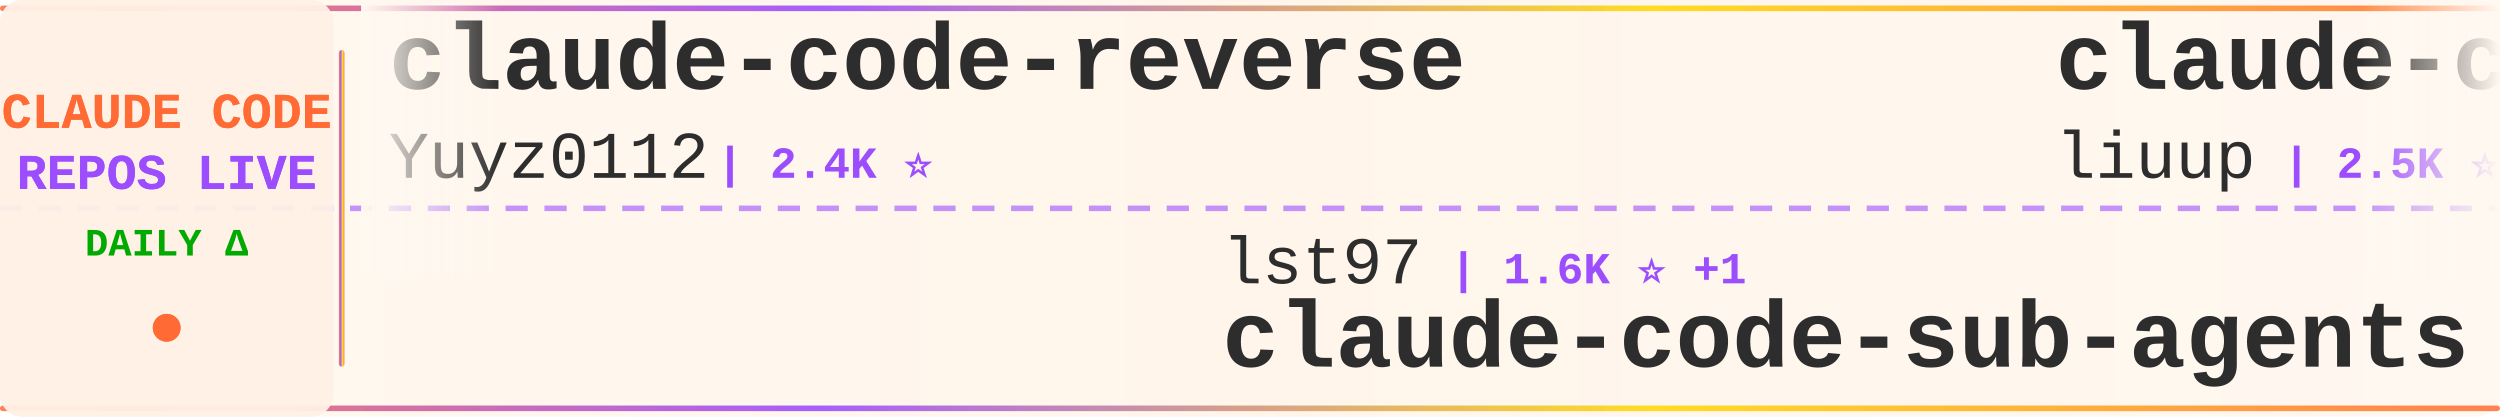
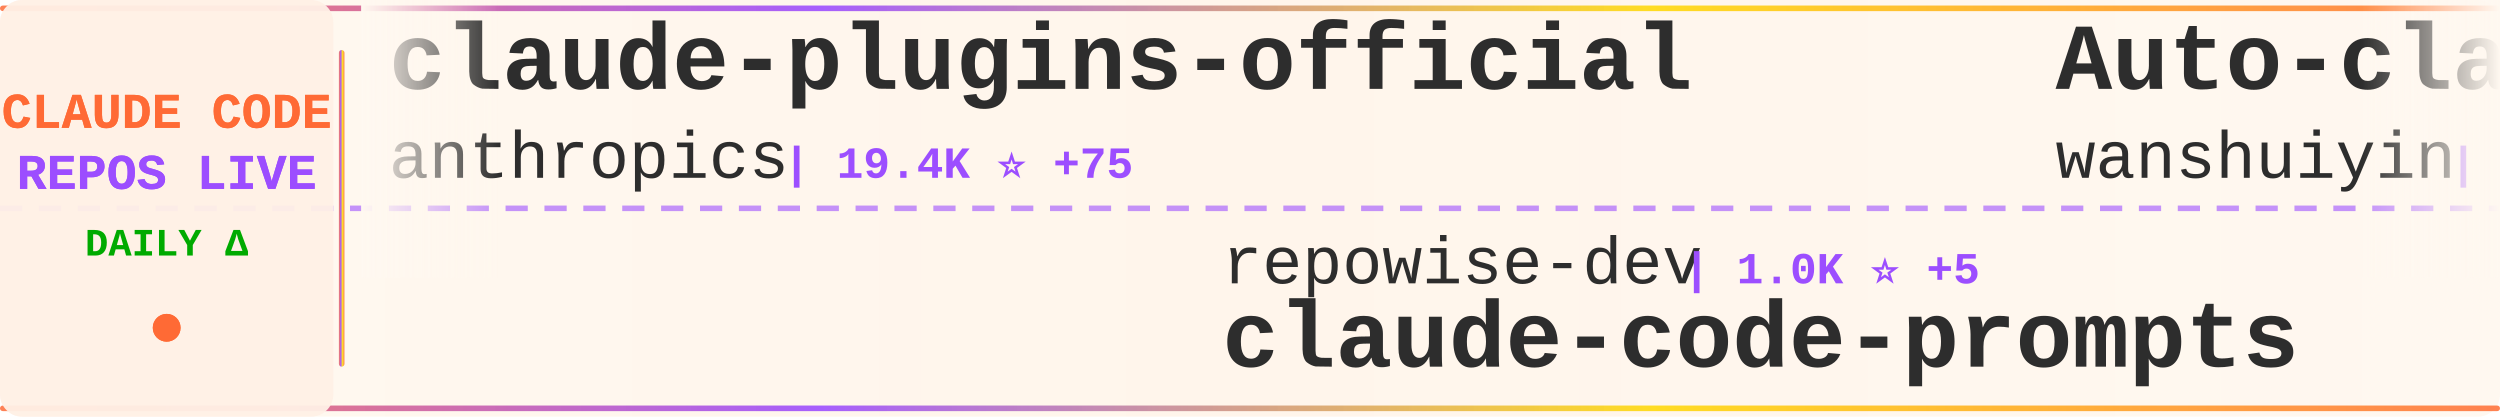
<svg xmlns="http://www.w3.org/2000/svg" width="900" height="150">
  <defs>
    <linearGradient id="tickerBg" x1="0%" y1="0%" x2="100%" y2="0%">
      <stop offset="0%" style="stop-color:#fff8f0;stop-opacity:0.98" />
      <stop offset="50%" style="stop-color:#fff5eb;stop-opacity:1" />
      <stop offset="100%" style="stop-color:#fff8f0;stop-opacity:0.98" />
    </linearGradient>
    <linearGradient id="borderGrad" x1="0%" y1="0%" x2="100%" y2="0%">
      <stop offset="0%" style="stop-color:#FF6B35;stop-opacity:0.85">
        <animate attributeName="stop-opacity" values="0.85;1;0.85" dur="2s" repeatCount="indefinite" />
      </stop>
      <stop offset="33%" style="stop-color:#9C4EFF;stop-opacity:0.9">
        <animate attributeName="stop-opacity" values="0.9;1;0.9" dur="2.2s" repeatCount="indefinite" />
      </stop>
      <stop offset="66%" style="stop-color:#FFD700;stop-opacity:0.85">
        <animate attributeName="stop-opacity" values="0.85;1;0.85" dur="1.8s" repeatCount="indefinite" />
      </stop>
      <stop offset="100%" style="stop-color:#FF6B35;stop-opacity:0.85">
        <animate attributeName="stop-opacity" values="0.85;1;0.85" dur="2s" repeatCount="indefinite" />
      </stop>
    </linearGradient>
    <filter id="textGlow">
      <feGaussianBlur stdDeviation="0.15" result="coloredBlur" />
      <feMerge>
        <feMergeNode in="coloredBlur" />
        <feMergeNode in="SourceGraphic" />
      </feMerge>
    </filter>
    <filter id="metricGlow">
      <feGaussianBlur stdDeviation="0.2" result="coloredBlur" />
      <feMerge>
        <feMergeNode in="coloredBlur" />
        <feMergeNode in="SourceGraphic" />
      </feMerge>
    </filter>
    <linearGradient id="leftFade" x1="0%" y1="0%" x2="100%" y2="0%">
      <stop offset="0%" style="stop-color:#fff8f0;stop-opacity:1" />
      <stop offset="100%" style="stop-color:#fff8f0;stop-opacity:0" />
    </linearGradient>
    <linearGradient id="rightFade" x1="0%" y1="0%" x2="100%" y2="0%">
      <stop offset="0%" style="stop-color:#fff8f0;stop-opacity:0" />
      <stop offset="100%" style="stop-color:#fff8f0;stop-opacity:1" />
    </linearGradient>
  </defs>
  <rect width="900" height="150" fill="url(#tickerBg)" rx="8" />
  <rect x="0" y="2" width="900" height="2" fill="url(#borderGrad)" rx="1" />
  <rect x="0" y="146" width="900" height="2" fill="url(#borderGrad)" rx="1" />
  <line x1="0" y1="75" x2="900" y2="75" stroke="#9C4EFF" stroke-width="2" stroke-dasharray="8 6" opacity="0.6" />
  <rect x="0" y="0" width="120" height="150" fill="#fff0e6" opacity="0.95" rx="8" />
  <text x="60" y="46" font-family="'Courier New', monospace" font-size="18" font-weight="bold" fill="#FF6B35" text-anchor="middle" filter="url(#textGlow)">
    CLAUDE CODE
  </text>
  <text x="60" y="68" font-family="'Courier New', monospace" font-size="18" font-weight="bold" fill="#9C4EFF" text-anchor="middle" filter="url(#textGlow)">
    REPOS LIVE
  </text>
  <text x="60" y="92" font-family="'Courier New', monospace" font-size="14" font-weight="bold" fill="#00aa00" text-anchor="middle">
    DAILY Δ
  </text>
  <circle cx="60" cy="118" r="5" fill="#FF6B35" filter="url(#metricGlow)">
    <animate attributeName="r" values="4;6;4" dur="1.5s" repeatCount="indefinite" />
    <animate attributeName="opacity" values="0.6;1;0.6" dur="1.5s" repeatCount="indefinite" />
  </circle>
  <rect x="122" y="18" width="2" height="114" fill="url(#borderGrad)" rx="1" />
  <clipPath id="tickerClip">
    <rect x="130" y="0" width="770" height="150" />
  </clipPath>
  <g clip-path="url(#tickerClip)">
    <g id="tickerItems">
      <animateTransform attributeName="transform" attributeType="XML" type="translate" from="0 0" to="-3000 0" dur="54s" repeatCount="indefinite" />
      <g transform="translate(0, 0)">
-         <text x="140" y="32" font-family="'Courier New', monospace" font-size="34" font-weight="bold" fill="#2d2d2d">claude-code-reverse</text>
-         <text x="140" y="64" font-family="'Courier New', monospace" font-size="24" font-weight="normal" fill="#2d2d2d" opacity="1.0">Yuyz0112</text>
-         <text x="258" y="64" font-family="'Courier New', monospace" font-size="16" font-weight="bold" fill="#9C4EFF"> | 2.4K ⭐</text>
+         <text x="140" y="32" font-family="'Courier New', monospace" font-size="34" font-weight="bold" fill="#2d2d2d">claude-plugins-official</text>
+         <text x="140" y="64" font-family="'Courier New', monospace" font-size="24" font-weight="normal" fill="#2d2d2d" opacity="1.0">anthropics</text>
+         <text x="282" y="64" font-family="'Courier New', monospace" font-size="16" font-weight="bold" fill="#9C4EFF"> | 19.4K ⭐ +75</text>
      </g>
      <g transform="translate(300, 0)">
-         <text x="140" y="102" font-family="'Courier New', monospace" font-size="24" font-weight="normal" fill="#2d2d2d" opacity="1.0">lst97</text>
-         <text x="222" y="102" font-family="'Courier New', monospace" font-size="16" font-weight="bold" fill="#9C4EFF"> | 1.6K ⭐ +1</text>
-         <text x="140" y="132" font-family="'Courier New', monospace" font-size="34" font-weight="bold" fill="#2d2d2d">claude-code-sub-agents</text>
+         <text x="140" y="102" font-family="'Courier New', monospace" font-size="24" font-weight="normal" fill="#2d2d2d" opacity="1.0">repowise-dev</text>
+         <text x="306" y="102" font-family="'Courier New', monospace" font-size="16" font-weight="bold" fill="#9C4EFF"> | 1.0K ⭐ +5</text>
+         <text x="140" y="132" font-family="'Courier New', monospace" font-size="34" font-weight="bold" fill="#2d2d2d">claude-code-prompts</text>
      </g>
      <g transform="translate(600, 0)">
-         <text x="140" y="32" font-family="'Courier New', monospace" font-size="34" font-weight="bold" fill="#2d2d2d">claude-code-analysis</text>
-         <text x="140" y="64" font-family="'Courier New', monospace" font-size="24" font-weight="normal" fill="#2d2d2d" opacity="1.0">liuup</text>
-         <text x="222" y="64" font-family="'Courier New', monospace" font-size="16" font-weight="bold" fill="#9C4EFF"> | 2.5K ⭐ +24</text>
+         <text x="140" y="32" font-family="'Courier New', monospace" font-size="34" font-weight="bold" fill="#2d2d2d">Auto-claude-code-researc...</text>
+         <text x="140" y="64" font-family="'Courier New', monospace" font-size="24" font-weight="normal" fill="#2d2d2d" opacity="1.0">wanshuiyin</text>
+         <text x="282" y="64" font-family="'Courier New', monospace" font-size="16" font-weight="bold" fill="#9C4EFF"> | 9.4K ⭐ +93</text>
      </g>
      <g transform="translate(900, 0)">
-         <text x="140" y="102" font-family="'Courier New', monospace" font-size="24" font-weight="normal" fill="#2d2d2d" opacity="1.0">oboard</text>
-         <text x="234" y="102" font-family="'Courier New', monospace" font-size="16" font-weight="bold" fill="#9C4EFF"> | 3.1K ⭐ +3</text>
-         <text x="140" y="132" font-family="'Courier New', monospace" font-size="34" font-weight="bold" fill="#2d2d2d">claude-code-rev</text>
+         <text x="140" y="102" font-family="'Courier New', monospace" font-size="24" font-weight="normal" fill="#2d2d2d" opacity="1.0">Donchitos</text>
+         <text x="270" y="102" font-family="'Courier New', monospace" font-size="16" font-weight="bold" fill="#9C4EFF"> | 18.8K ⭐ +92</text>
+         <text x="140" y="132" font-family="'Courier New', monospace" font-size="34" font-weight="bold" fill="#2d2d2d">Claude-Code-Game-Studios</text>
      </g>
      <g transform="translate(1200, 0)">
-         <text x="140" y="32" font-family="'Courier New', monospace" font-size="34" font-weight="bold" fill="#2d2d2d">Claude-Code-Source-Study</text>
-         <text x="140" y="64" font-family="'Courier New', monospace" font-size="24" font-weight="normal" fill="#2d2d2d" opacity="1.0">luyao618</text>
-         <text x="258" y="64" font-family="'Courier New', monospace" font-size="16" font-weight="bold" fill="#9C4EFF"> | 1.4K ⭐ +7</text>
+         <text x="140" y="32" font-family="'Courier New', monospace" font-size="34" font-weight="bold" fill="#2d2d2d">claude-code-book</text>
+         <text x="140" y="64" font-family="'Courier New', monospace" font-size="24" font-weight="normal" fill="#2d2d2d" opacity="1.0">lintsinghua</text>
+         <text x="294" y="64" font-family="'Courier New', monospace" font-size="16" font-weight="bold" fill="#9C4EFF"> | 3.3K ⭐ +18</text>
      </g>
      <g transform="translate(1500, 0)">
+         <text x="140" y="102" font-family="'Courier New', monospace" font-size="24" font-weight="normal" fill="#2d2d2d" opacity="1.0">pengchengneo</text>
+         <text x="306" y="102" font-family="'Courier New', monospace" font-size="16" font-weight="bold" fill="#9C4EFF"> | 1.3K ⭐ +4</text>
+         <text x="140" y="132" font-family="'Courier New', monospace" font-size="34" font-weight="bold" fill="#2d2d2d">Claude-Code</text>
+       </g>
+       <g transform="translate(1800, 0)">
+         <text x="140" y="32" font-family="'Courier New', monospace" font-size="34" font-weight="bold" fill="#2d2d2d">claude-code-templates</text>
+         <text x="140" y="64" font-family="'Courier New', monospace" font-size="24" font-weight="normal" fill="#2d2d2d" opacity="1.0">davila7</text>
+         <text x="246" y="64" font-family="'Courier New', monospace" font-size="16" font-weight="bold" fill="#9C4EFF"> | 27.3K ⭐ +29</text>
+       </g>
+       <g transform="translate(2100, 0)">
        <text x="140" y="102" font-family="'Courier New', monospace" font-size="24" font-weight="normal" fill="#2d2d2d" opacity="1.0">zebbern</text>
        <text x="246" y="102" font-family="'Courier New', monospace" font-size="16" font-weight="bold" fill="#9C4EFF"> | 4.1K ⭐ +6</text>
        <text x="140" y="132" font-family="'Courier New', monospace" font-size="34" font-weight="bold" fill="#2d2d2d">claude-code-guide</text>
      </g>
-       <g transform="translate(1800, 0)">
-         <text x="140" y="32" font-family="'Courier New', monospace" font-size="34" font-weight="bold" fill="#2d2d2d">claude-code-source</text>
-         <text x="140" y="64" font-family="'Courier New', monospace" font-size="24" font-weight="normal" fill="#2d2d2d" opacity="1.0">hangsman</text>
-         <text x="258" y="64" font-family="'Courier New', monospace" font-size="16" font-weight="bold" fill="#9C4EFF"> | 778 ⭐ +1</text>
-       </g>
-       <g transform="translate(2100, 0)">
-         <text x="140" y="102" font-family="'Courier New', monospace" font-size="24" font-weight="normal" fill="#2d2d2d" opacity="1.0">https-deeplearning-ai</text>
-         <text x="414" y="102" font-family="'Courier New', monospace" font-size="16" font-weight="bold" fill="#9C4EFF"> | 510 ⭐ +1</text>
-         <text x="140" y="132" font-family="'Courier New', monospace" font-size="34" font-weight="bold" fill="#2d2d2d">sc-claude-code-files</text>
-       </g>
      <g transform="translate(2400, 0)">
-         <text x="140" y="32" font-family="'Courier New', monospace" font-size="34" font-weight="bold" fill="#2d2d2d">claude-code-telegram</text>
-         <text x="140" y="64" font-family="'Courier New', monospace" font-size="24" font-weight="normal" fill="#2d2d2d" opacity="1.0">RichardAtCT</text>
-         <text x="294" y="64" font-family="'Courier New', monospace" font-size="16" font-weight="bold" fill="#9C4EFF"> | 2.6K ⭐ +6</text>
+         <text x="140" y="32" font-family="'Courier New', monospace" font-size="34" font-weight="bold" fill="#2d2d2d">claude-code-hooks-master...</text>
+         <text x="140" y="64" font-family="'Courier New', monospace" font-size="24" font-weight="normal" fill="#2d2d2d" opacity="1.0">disler</text>
+         <text x="234" y="64" font-family="'Courier New', monospace" font-size="16" font-weight="bold" fill="#9C4EFF"> | 3.7K ⭐ +5</text>
      </g>
      <g transform="translate(2700, 0)">
-         <text x="140" y="102" font-family="'Courier New', monospace" font-size="24" font-weight="normal" fill="#2d2d2d" opacity="1.0">Donchitos</text>
-         <text x="270" y="102" font-family="'Courier New', monospace" font-size="16" font-weight="bold" fill="#9C4EFF"> | 18.8K ⭐ +97</text>
-         <text x="140" y="132" font-family="'Courier New', monospace" font-size="34" font-weight="bold" fill="#2d2d2d">Claude-Code-Game-Studios</text>
+         <text x="140" y="102" font-family="'Courier New', monospace" font-size="24" font-weight="normal" fill="#2d2d2d" opacity="1.0">pedrohcgs</text>
+         <text x="270" y="102" font-family="'Courier New', monospace" font-size="16" font-weight="bold" fill="#9C4EFF"> | 1.1K ⭐ +4</text>
+         <text x="140" y="132" font-family="'Courier New', monospace" font-size="34" font-weight="bold" fill="#2d2d2d">claude-code-my-workflow</text>
      </g>
      <g transform="translate(3000, 0)">
-         <text x="140" y="32" font-family="'Courier New', monospace" font-size="34" font-weight="bold" fill="#2d2d2d">claude-code-reverse</text>
-         <text x="140" y="64" font-family="'Courier New', monospace" font-size="24" font-weight="normal" fill="#2d2d2d" opacity="1.0">Yuyz0112</text>
-         <text x="258" y="64" font-family="'Courier New', monospace" font-size="16" font-weight="bold" fill="#9C4EFF"> | 2.4K ⭐</text>
+         <text x="140" y="32" font-family="'Courier New', monospace" font-size="34" font-weight="bold" fill="#2d2d2d">claude-plugins-official</text>
+         <text x="140" y="64" font-family="'Courier New', monospace" font-size="24" font-weight="normal" fill="#2d2d2d" opacity="1.0">anthropics</text>
+         <text x="282" y="64" font-family="'Courier New', monospace" font-size="16" font-weight="bold" fill="#9C4EFF"> | 19.4K ⭐ +75</text>
      </g>
      <g transform="translate(3300, 0)">
-         <text x="140" y="102" font-family="'Courier New', monospace" font-size="24" font-weight="normal" fill="#2d2d2d" opacity="1.0">lst97</text>
-         <text x="222" y="102" font-family="'Courier New', monospace" font-size="16" font-weight="bold" fill="#9C4EFF"> | 1.6K ⭐ +1</text>
-         <text x="140" y="132" font-family="'Courier New', monospace" font-size="34" font-weight="bold" fill="#2d2d2d">claude-code-sub-agents</text>
+         <text x="140" y="102" font-family="'Courier New', monospace" font-size="24" font-weight="normal" fill="#2d2d2d" opacity="1.0">repowise-dev</text>
+         <text x="306" y="102" font-family="'Courier New', monospace" font-size="16" font-weight="bold" fill="#9C4EFF"> | 1.0K ⭐ +5</text>
+         <text x="140" y="132" font-family="'Courier New', monospace" font-size="34" font-weight="bold" fill="#2d2d2d">claude-code-prompts</text>
      </g>
      <g transform="translate(3600, 0)">
-         <text x="140" y="32" font-family="'Courier New', monospace" font-size="34" font-weight="bold" fill="#2d2d2d">claude-code-analysis</text>
-         <text x="140" y="64" font-family="'Courier New', monospace" font-size="24" font-weight="normal" fill="#2d2d2d" opacity="1.0">liuup</text>
-         <text x="222" y="64" font-family="'Courier New', monospace" font-size="16" font-weight="bold" fill="#9C4EFF"> | 2.5K ⭐ +24</text>
+         <text x="140" y="32" font-family="'Courier New', monospace" font-size="34" font-weight="bold" fill="#2d2d2d">Auto-claude-code-researc...</text>
+         <text x="140" y="64" font-family="'Courier New', monospace" font-size="24" font-weight="normal" fill="#2d2d2d" opacity="1.0">wanshuiyin</text>
+         <text x="282" y="64" font-family="'Courier New', monospace" font-size="16" font-weight="bold" fill="#9C4EFF"> | 9.4K ⭐ +93</text>
      </g>
      <g transform="translate(3900, 0)">
-         <text x="140" y="102" font-family="'Courier New', monospace" font-size="24" font-weight="normal" fill="#2d2d2d" opacity="1.0">oboard</text>
-         <text x="234" y="102" font-family="'Courier New', monospace" font-size="16" font-weight="bold" fill="#9C4EFF"> | 3.1K ⭐ +3</text>
-         <text x="140" y="132" font-family="'Courier New', monospace" font-size="34" font-weight="bold" fill="#2d2d2d">claude-code-rev</text>
+         <text x="140" y="102" font-family="'Courier New', monospace" font-size="24" font-weight="normal" fill="#2d2d2d" opacity="1.0">Donchitos</text>
+         <text x="270" y="102" font-family="'Courier New', monospace" font-size="16" font-weight="bold" fill="#9C4EFF"> | 18.8K ⭐ +92</text>
+         <text x="140" y="132" font-family="'Courier New', monospace" font-size="34" font-weight="bold" fill="#2d2d2d">Claude-Code-Game-Studios</text>
      </g>
    </g>
  </g>
  <rect x="130" y="0" width="50" height="100" fill="url(#leftFade)" />
  <rect x="850" y="0" width="50" height="100" fill="url(#rightFade)" />
</svg>
